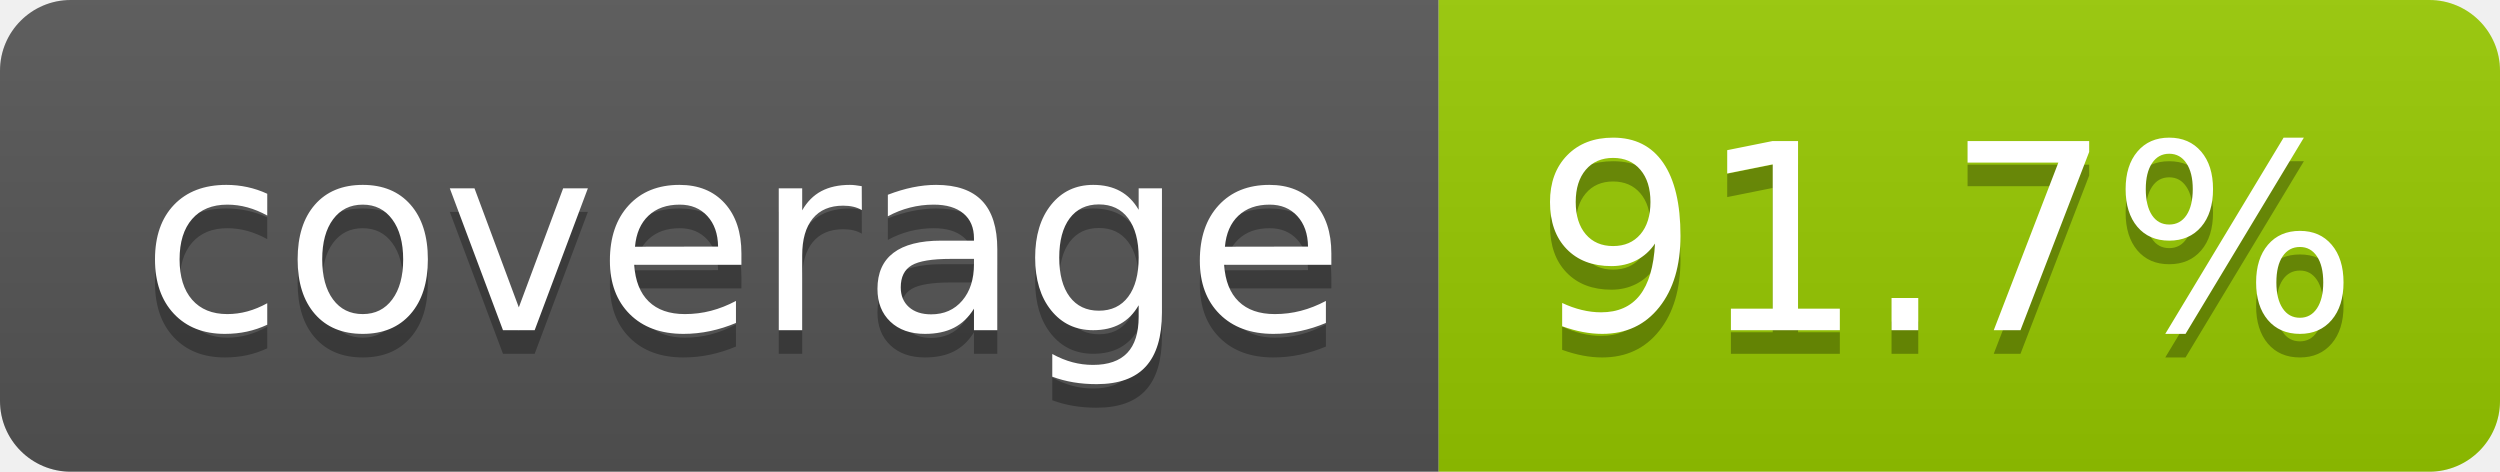
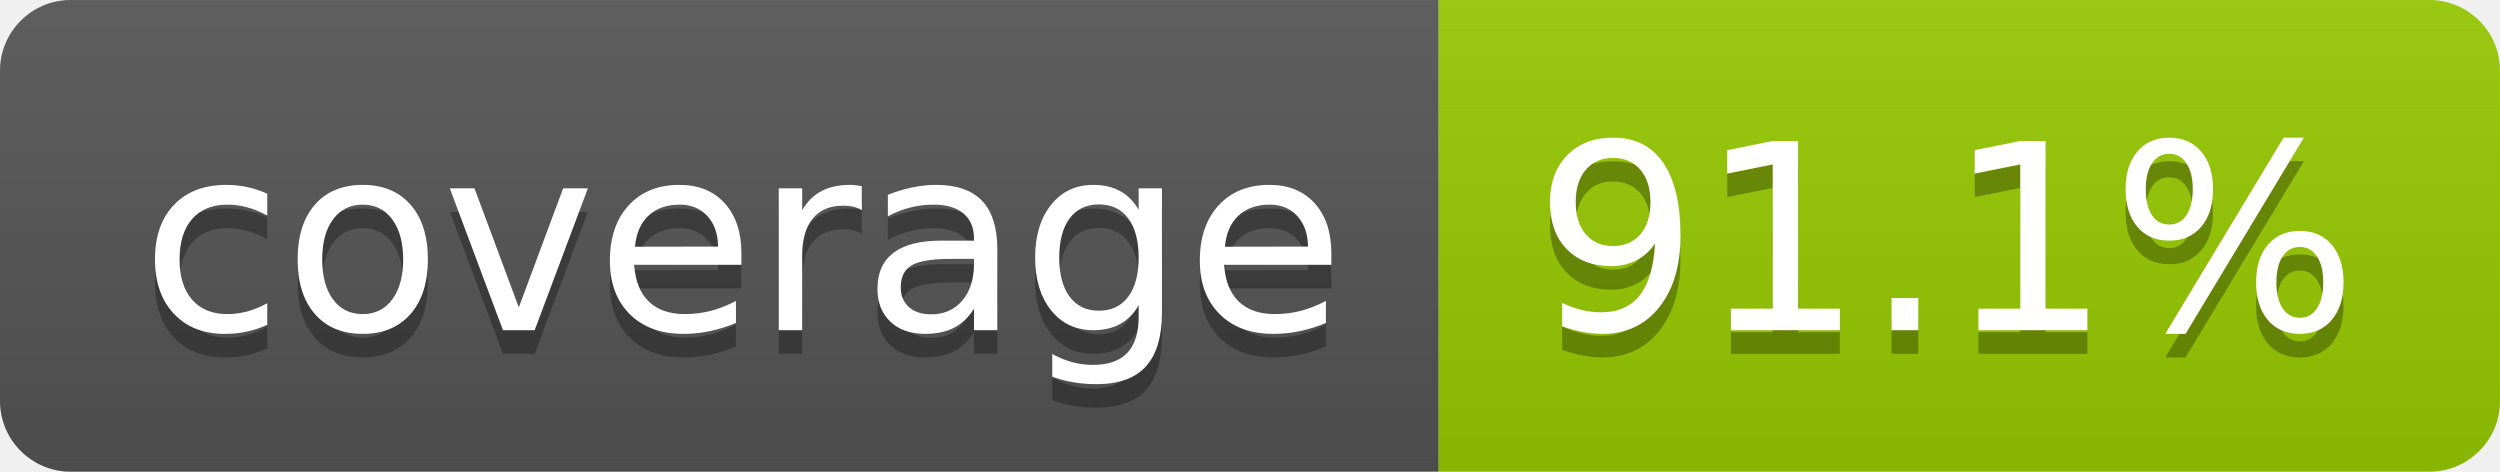
- <svg xmlns="http://www.w3.org/2000/svg" width="106" height="20" role="img" aria-label="coverage: 91.7%">
+ <svg xmlns="http://www.w3.org/2000/svg" width="106" height="20" role="img" aria-label="coverage: 91.1%">
  <linearGradient id="s" x2="0" y2="100%">
    <stop offset="0" stop-color="#bbb" stop-opacity=".1" />
    <stop offset="1" stop-opacity=".1" />
  </linearGradient>
  <clipPath id="r">
    <rect width="106" height="20" rx="3" fill="#fff" />
  </clipPath>
  <g clip-path="url(#r)">
    <rect width="61" height="20" fill="#555" />
    <rect x="61" width="45" height="20" fill="#97ca00" />
    <rect width="106" height="20" fill="url(#s)" />
  </g>
  <g fill="#fff" text-anchor="middle" font-family="Verdana,Geneva,DejaVu Sans,sans-serif" text-rendering="geometricPrecision" font-size="110">
    <text aria-hidden="true" x="315" y="150" fill="#010101" fill-opacity=".3" transform="scale(.1)" textLength="510">coverage</text>
    <text x="315" y="140" transform="scale(.1)" fill="#fff" textLength="510">coverage</text>
-     <text aria-hidden="true" x="825" y="150" fill="#010101" fill-opacity=".3" transform="scale(.1)" textLength="350">91.7%</text>
-     <text x="825" y="140" transform="scale(.1)" fill="#fff" textLength="350">91.7%</text>
+     <text aria-hidden="true" x="825" y="150" fill="#010101" fill-opacity=".3" transform="scale(.1)" textLength="350">91.1%</text>
+     <text x="825" y="140" transform="scale(.1)" fill="#fff" textLength="350">91.1%</text>
  </g>
</svg>
